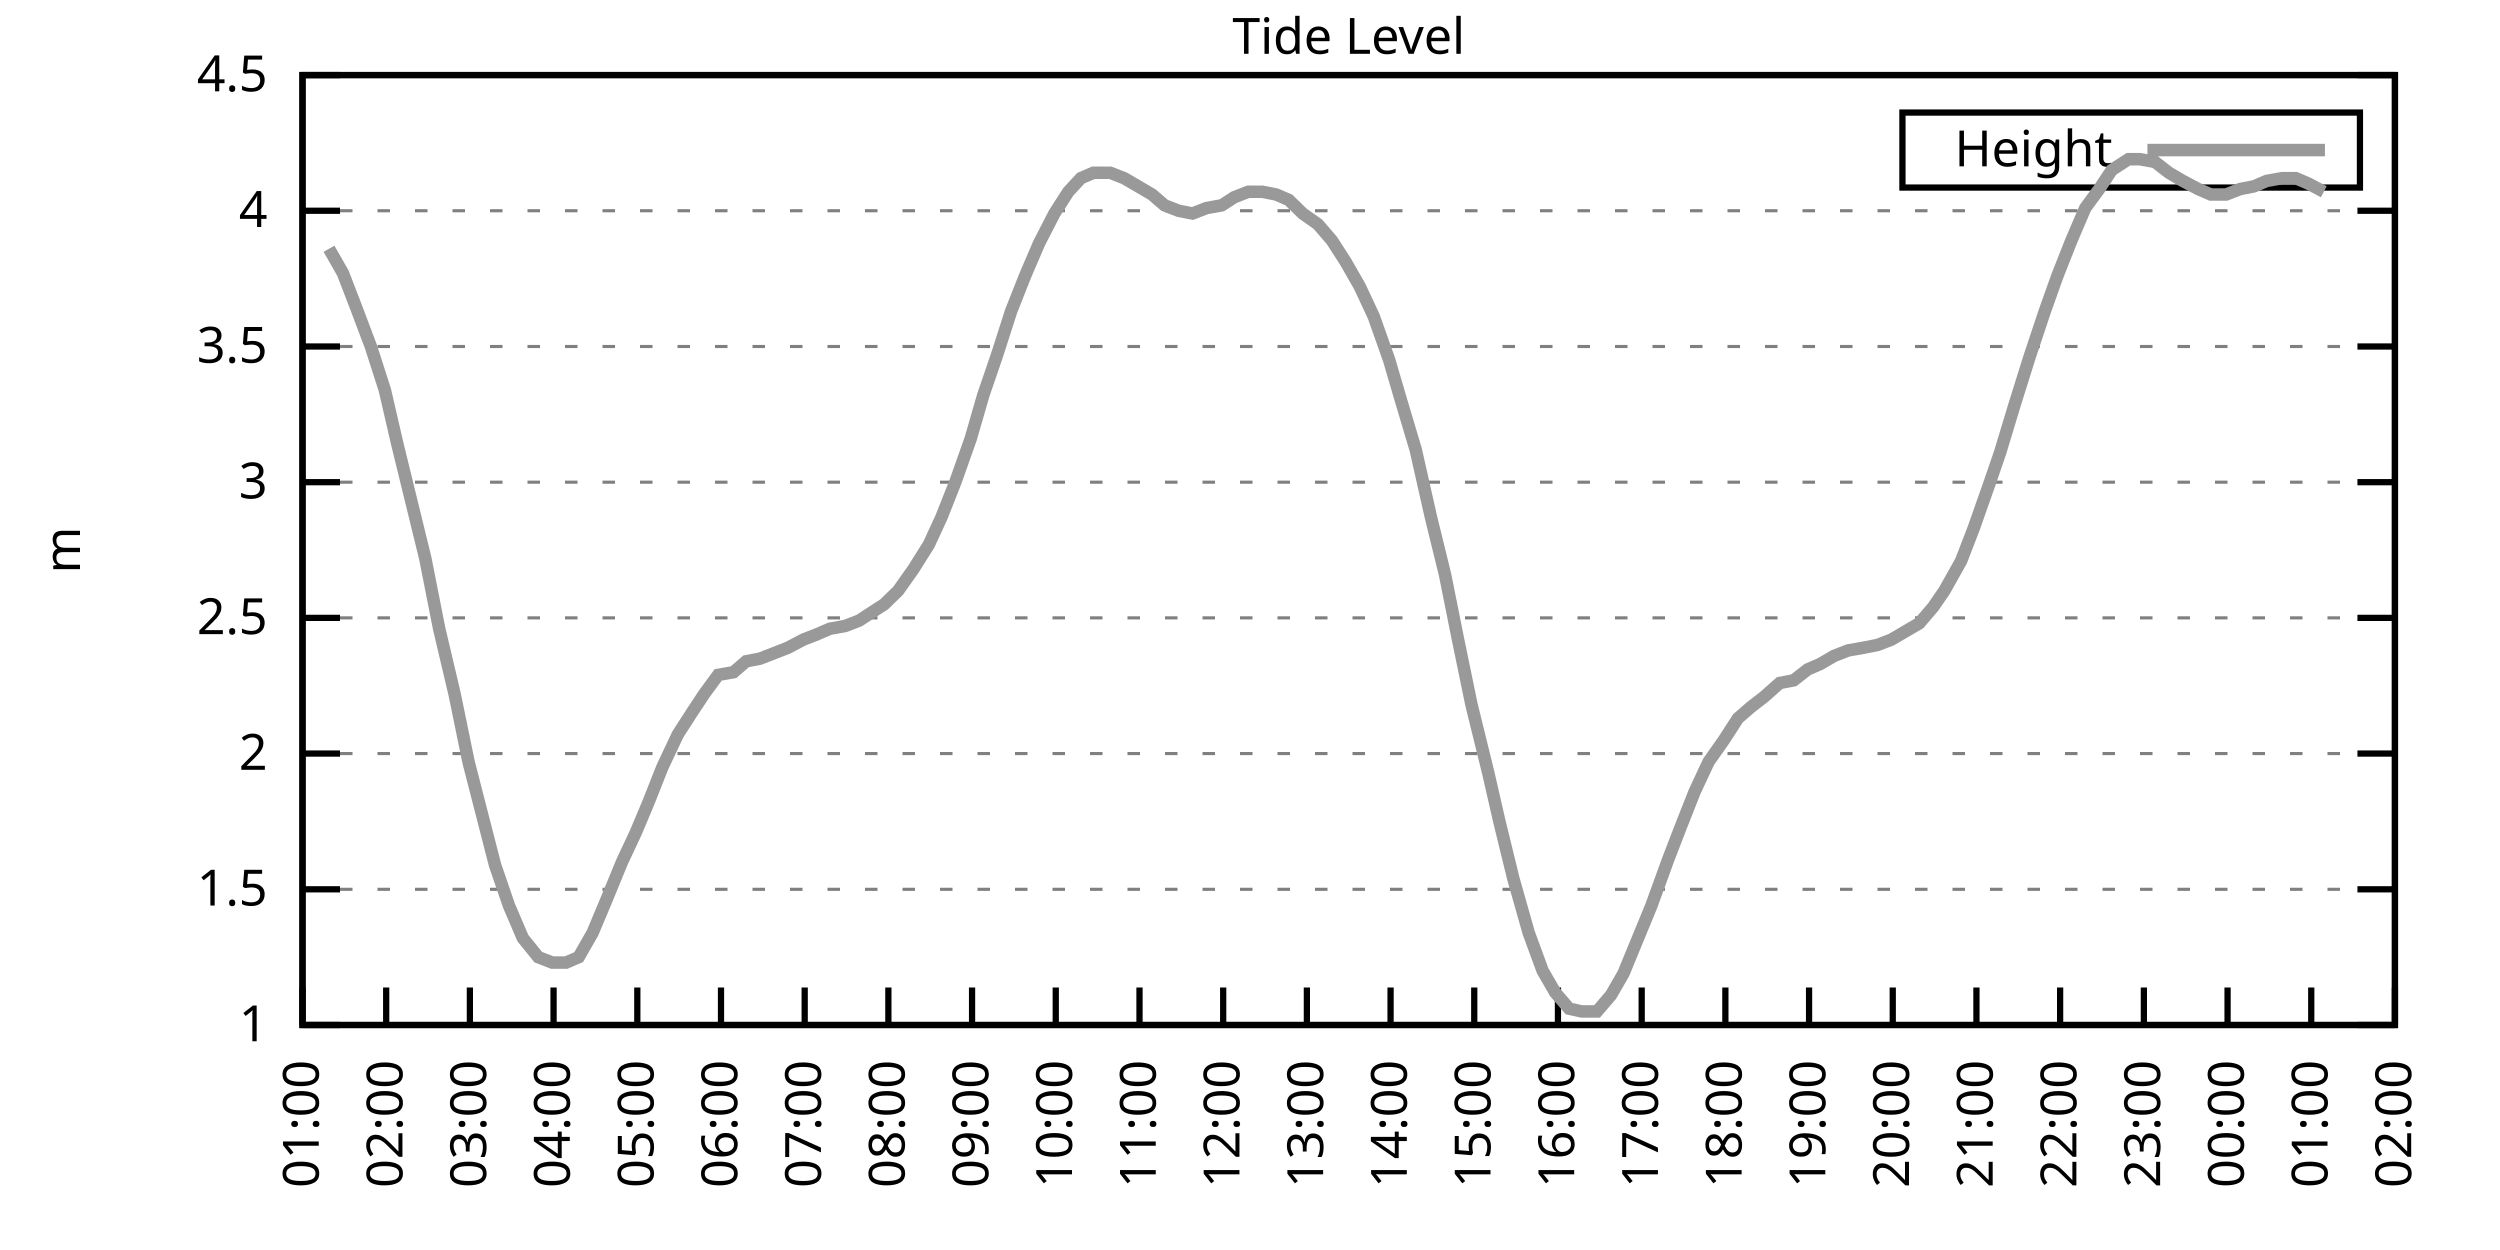
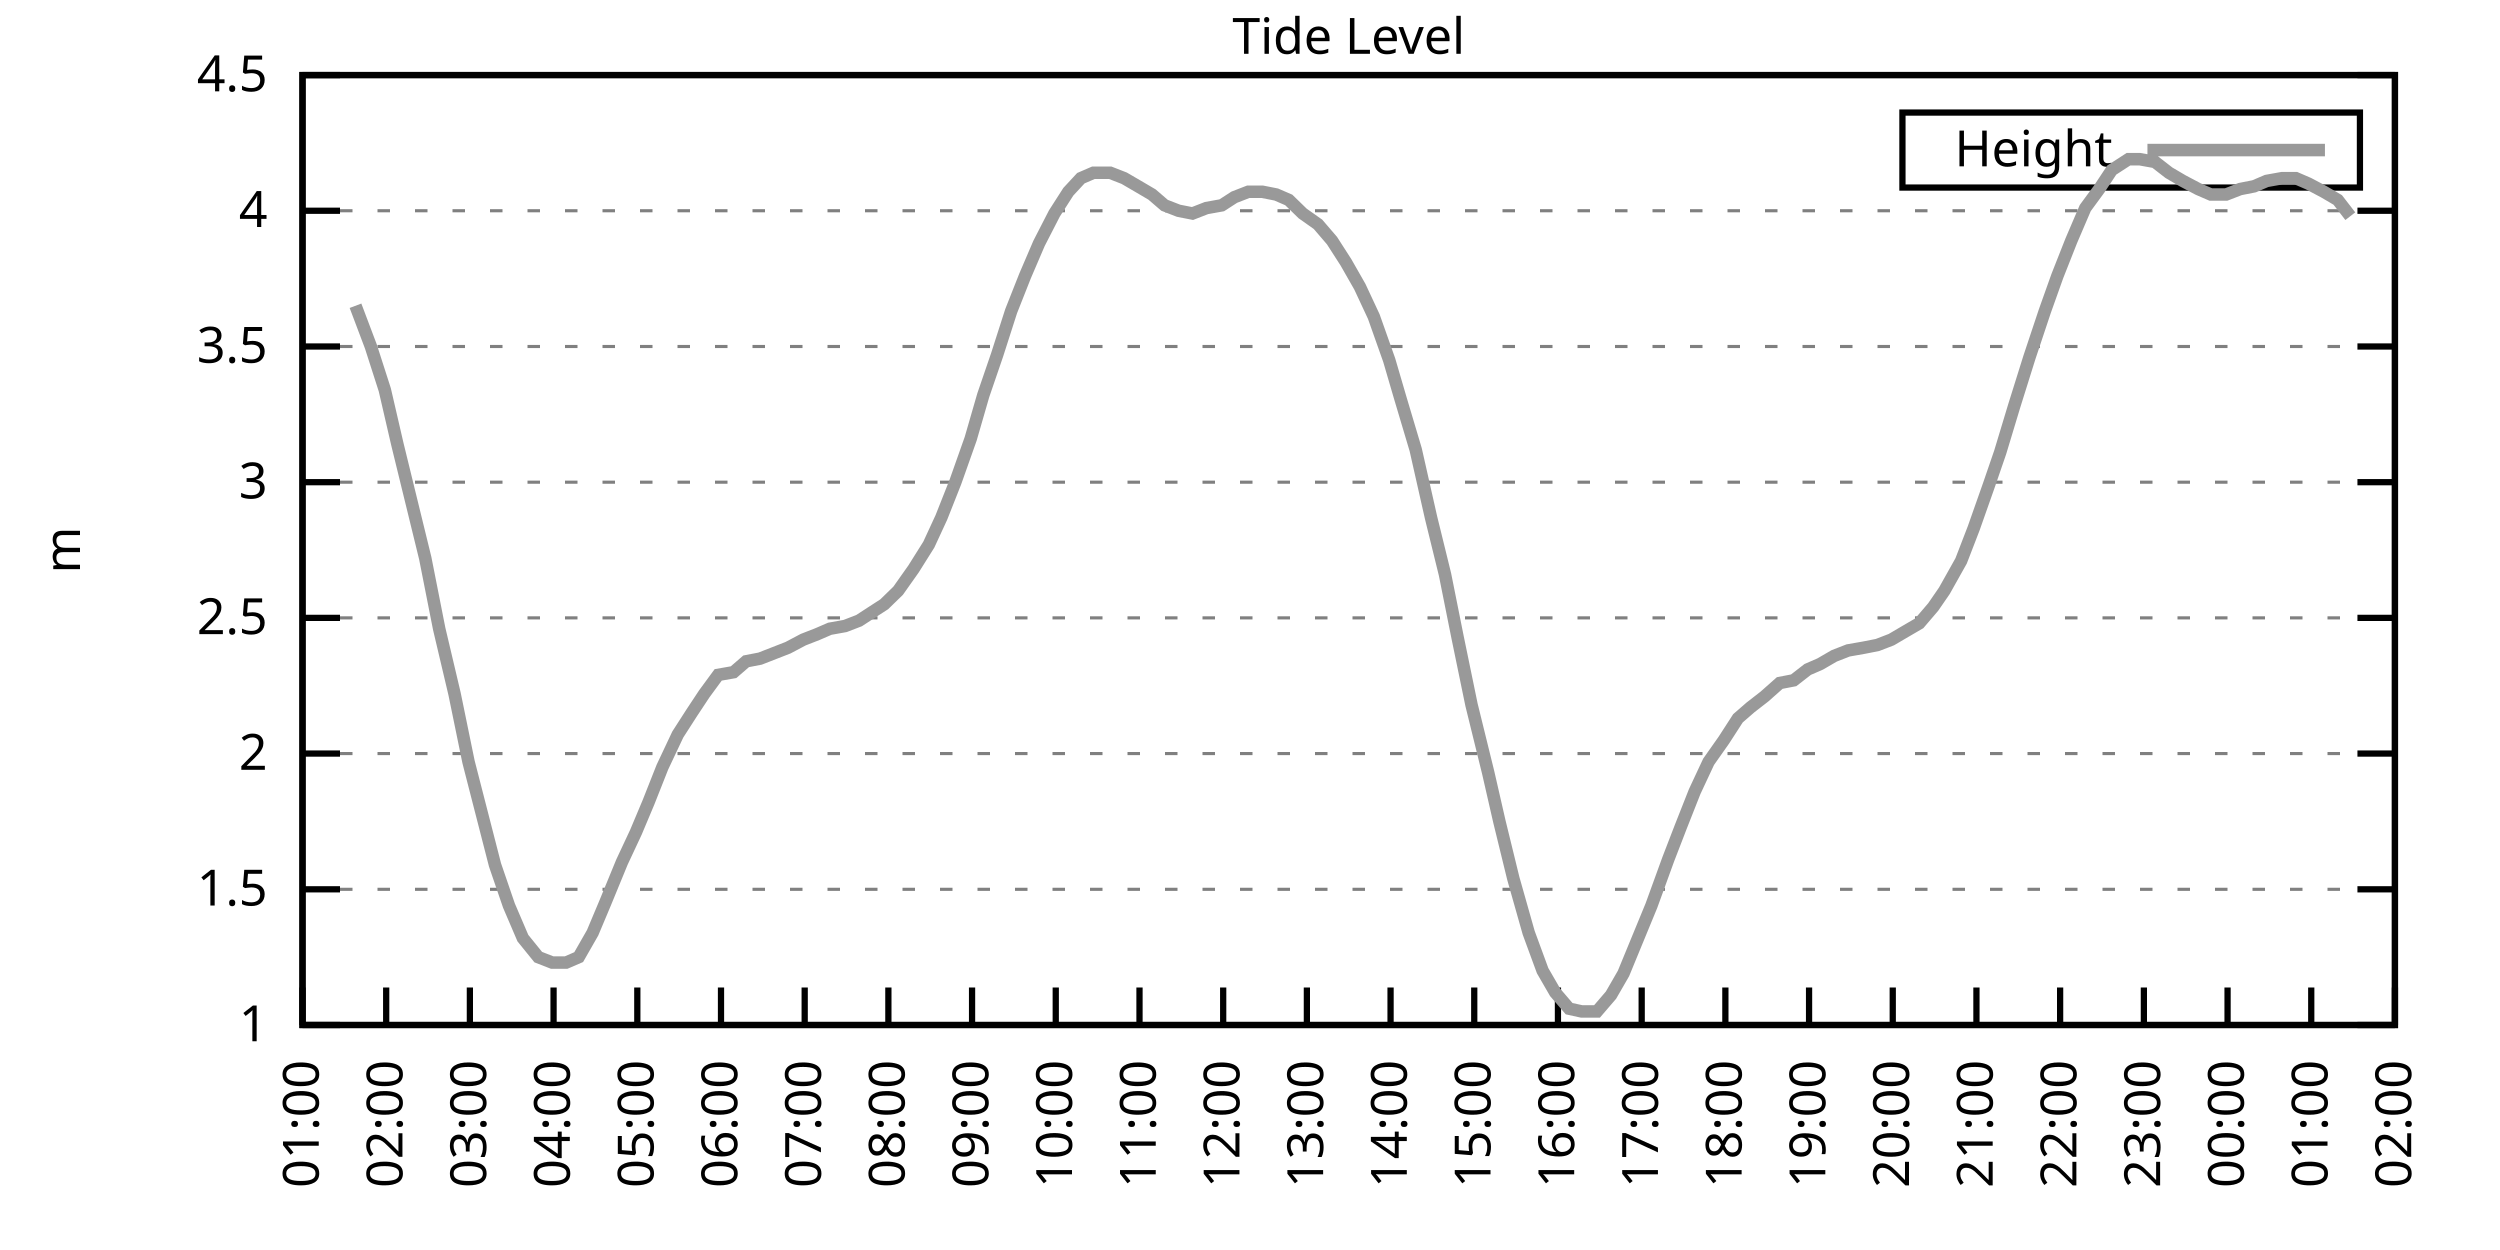
<svg xmlns="http://www.w3.org/2000/svg" xmlns:xlink="http://www.w3.org/1999/xlink" width="400" height="200" viewBox="0 0 400 200">
  <g id="gnuplot_canvas">
    <rect x="0" y="0" width="400" height="200" fill="none" />
    <defs>
      <circle id="gpDot" r="0.5" stroke-width="0.5" stroke="currentColor" />
      <path id="gpPt0" stroke-width="0.333" stroke="currentColor" d="M-1,0 h2 M0,-1 v2" />
      <path id="gpPt1" stroke-width="0.333" stroke="currentColor" d="M-1,-1 L1,1 M1,-1 L-1,1" />
      <path id="gpPt2" stroke-width="0.333" stroke="currentColor" d="M-1,0 L1,0 M0,-1 L0,1 M-1,-1 L1,1 M-1,1 L1,-1" />
      <rect id="gpPt3" stroke-width="0.333" stroke="currentColor" x="-1" y="-1" width="2" height="2" />
      <rect id="gpPt4" stroke-width="0.333" stroke="currentColor" fill="currentColor" x="-1" y="-1" width="2" height="2" />
      <circle id="gpPt5" stroke-width="0.333" stroke="currentColor" cx="0" cy="0" r="1" />
      <use xlink:href="#gpPt5" id="gpPt6" fill="currentColor" stroke="none" />
      <path id="gpPt7" stroke-width="0.333" stroke="currentColor" d="M0,-1.33 L-1.33,0.67 L1.33,0.67 z" />
      <use xlink:href="#gpPt7" id="gpPt8" fill="currentColor" stroke="none" />
      <use xlink:href="#gpPt7" id="gpPt9" stroke="currentColor" transform="rotate(180)" />
      <use xlink:href="#gpPt9" id="gpPt10" fill="currentColor" stroke="none" />
      <use xlink:href="#gpPt3" id="gpPt11" stroke="currentColor" transform="rotate(45)" />
      <use xlink:href="#gpPt11" id="gpPt12" fill="currentColor" stroke="none" />
      <path id="gpPt13" stroke-width="0.333" stroke="currentColor" d="M0,1.330 L1.265,0.411 L0.782,-1.067 L-0.782,-1.076 L-1.265,0.411 z" />
      <use xlink:href="#gpPt13" id="gpPt14" fill="currentColor" stroke="none" />
      <filter id="textbox" filterUnits="objectBoundingBox" x="0" y="0" height="1" width="1">
        <feFlood flood-color="white" flood-opacity="1" result="bgnd" />
        <feComposite in="SourceGraphic" in2="bgnd" operator="atop" />
      </filter>
      <filter id="greybox" filterUnits="objectBoundingBox" x="0" y="0" height="1" width="1">
        <feFlood flood-color="lightgrey" flood-opacity="1" result="grey" />
        <feComposite in="SourceGraphic" in2="grey" operator="atop" />
      </filter>
    </defs>
    <g fill="none" color="white" stroke="currentColor" stroke-width="1.00" stroke-linecap="butt" stroke-linejoin="miter">
</g>
    <g fill="none" color="black" stroke="currentColor" stroke-width="1.00" stroke-linecap="butt" stroke-linejoin="miter">
      <g stroke="none" shape-rendering="crispEdges">
        <polygon fill="rgb(255, 255, 255)" points="48.40,164.00 383.18,164.00 383.18,12.02 48.40,12.02 " />
      </g>
    </g>
    <g fill="none" color="black" stroke="currentColor" stroke-width="1.00" stroke-linecap="butt" stroke-linejoin="miter">
</g>
    <g fill="none" color="black" stroke="black" stroke-width="0.50" stroke-linecap="butt" stroke-linejoin="miter">
</g>
    <g fill="none" color="gray" stroke="currentColor" stroke-width="0.50" stroke-linecap="butt" stroke-linejoin="miter">
      <path stroke="gray" stroke-dasharray="2,4" class="gridline" d="M48.40,164.00 L383.19,164.00  " />
    </g>
    <g fill="none" color="gray" stroke="gray" stroke-width="1.00" stroke-linecap="butt" stroke-linejoin="miter">
</g>
    <g fill="none" color="black" stroke="currentColor" stroke-width="1.00" stroke-linecap="butt" stroke-linejoin="miter">
      <path stroke="black" d="M48.40,164.00 L54.40,164.00 M383.19,164.00 L377.19,164.00  " />
      <g transform="translate(42.80,166.60)" stroke="none" fill="black" font-family="Sans" font-size="8.00" text-anchor="end">
        <text>
          <tspan font-family="Sans"> 1</tspan>
        </text>
      </g>
    </g>
    <g fill="none" color="black" stroke="currentColor" stroke-width="1.00" stroke-linecap="butt" stroke-linejoin="miter">
</g>
    <g fill="none" color="black" stroke="black" stroke-width="0.50" stroke-linecap="butt" stroke-linejoin="miter">
</g>
    <g fill="none" color="gray" stroke="currentColor" stroke-width="0.50" stroke-linecap="butt" stroke-linejoin="miter">
      <path stroke="gray" stroke-dasharray="2,4" class="gridline" d="M48.40,142.29 L383.19,142.29  " />
    </g>
    <g fill="none" color="gray" stroke="gray" stroke-width="1.00" stroke-linecap="butt" stroke-linejoin="miter">
</g>
    <g fill="none" color="black" stroke="currentColor" stroke-width="1.00" stroke-linecap="butt" stroke-linejoin="miter">
      <path stroke="black" d="M48.40,142.29 L54.40,142.29 M383.19,142.29 L377.19,142.29  " />
      <g transform="translate(42.80,144.89)" stroke="none" fill="black" font-family="Sans" font-size="8.00" text-anchor="end">
        <text>
          <tspan font-family="Sans"> 1.5</tspan>
        </text>
      </g>
    </g>
    <g fill="none" color="black" stroke="currentColor" stroke-width="1.00" stroke-linecap="butt" stroke-linejoin="miter">
</g>
    <g fill="none" color="black" stroke="black" stroke-width="0.50" stroke-linecap="butt" stroke-linejoin="miter">
</g>
    <g fill="none" color="gray" stroke="currentColor" stroke-width="0.50" stroke-linecap="butt" stroke-linejoin="miter">
      <path stroke="gray" stroke-dasharray="2,4" class="gridline" d="M48.40,120.57 L383.19,120.57  " />
    </g>
    <g fill="none" color="gray" stroke="gray" stroke-width="1.00" stroke-linecap="butt" stroke-linejoin="miter">
</g>
    <g fill="none" color="black" stroke="currentColor" stroke-width="1.00" stroke-linecap="butt" stroke-linejoin="miter">
      <path stroke="black" d="M48.40,120.57 L54.40,120.57 M383.19,120.57 L377.19,120.57  " />
      <g transform="translate(42.80,123.17)" stroke="none" fill="black" font-family="Sans" font-size="8.00" text-anchor="end">
        <text>
          <tspan font-family="Sans"> 2</tspan>
        </text>
      </g>
    </g>
    <g fill="none" color="black" stroke="currentColor" stroke-width="1.00" stroke-linecap="butt" stroke-linejoin="miter">
</g>
    <g fill="none" color="black" stroke="black" stroke-width="0.50" stroke-linecap="butt" stroke-linejoin="miter">
</g>
    <g fill="none" color="gray" stroke="currentColor" stroke-width="0.50" stroke-linecap="butt" stroke-linejoin="miter">
      <path stroke="gray" stroke-dasharray="2,4" class="gridline" d="M48.40,98.86 L383.19,98.86  " />
    </g>
    <g fill="none" color="gray" stroke="gray" stroke-width="1.00" stroke-linecap="butt" stroke-linejoin="miter">
</g>
    <g fill="none" color="black" stroke="currentColor" stroke-width="1.00" stroke-linecap="butt" stroke-linejoin="miter">
      <path stroke="black" d="M48.40,98.86 L54.40,98.86 M383.19,98.86 L377.19,98.86  " />
      <g transform="translate(42.80,101.46)" stroke="none" fill="black" font-family="Sans" font-size="8.00" text-anchor="end">
        <text>
          <tspan font-family="Sans"> 2.5</tspan>
        </text>
      </g>
    </g>
    <g fill="none" color="black" stroke="currentColor" stroke-width="1.00" stroke-linecap="butt" stroke-linejoin="miter">
</g>
    <g fill="none" color="black" stroke="black" stroke-width="0.50" stroke-linecap="butt" stroke-linejoin="miter">
</g>
    <g fill="none" color="gray" stroke="currentColor" stroke-width="0.50" stroke-linecap="butt" stroke-linejoin="miter">
      <path stroke="gray" stroke-dasharray="2,4" class="gridline" d="M48.40,77.15 L383.19,77.15  " />
    </g>
    <g fill="none" color="gray" stroke="gray" stroke-width="1.00" stroke-linecap="butt" stroke-linejoin="miter">
</g>
    <g fill="none" color="black" stroke="currentColor" stroke-width="1.00" stroke-linecap="butt" stroke-linejoin="miter">
      <path stroke="black" d="M48.40,77.15 L54.40,77.15 M383.19,77.15 L377.19,77.15  " />
      <g transform="translate(42.80,79.75)" stroke="none" fill="black" font-family="Sans" font-size="8.00" text-anchor="end">
        <text>
          <tspan font-family="Sans"> 3</tspan>
        </text>
      </g>
    </g>
    <g fill="none" color="black" stroke="currentColor" stroke-width="1.00" stroke-linecap="butt" stroke-linejoin="miter">
</g>
    <g fill="none" color="black" stroke="black" stroke-width="0.50" stroke-linecap="butt" stroke-linejoin="miter">
</g>
    <g fill="none" color="gray" stroke="currentColor" stroke-width="0.50" stroke-linecap="butt" stroke-linejoin="miter">
      <path stroke="gray" stroke-dasharray="2,4" class="gridline" d="M48.40,55.44 L383.19,55.44  " />
    </g>
    <g fill="none" color="gray" stroke="gray" stroke-width="1.00" stroke-linecap="butt" stroke-linejoin="miter">
</g>
    <g fill="none" color="black" stroke="currentColor" stroke-width="1.00" stroke-linecap="butt" stroke-linejoin="miter">
      <path stroke="black" d="M48.40,55.44 L54.40,55.44 M383.19,55.44 L377.19,55.44  " />
      <g transform="translate(42.80,58.04)" stroke="none" fill="black" font-family="Sans" font-size="8.00" text-anchor="end">
        <text>
          <tspan font-family="Sans"> 3.5</tspan>
        </text>
      </g>
    </g>
    <g fill="none" color="black" stroke="currentColor" stroke-width="1.00" stroke-linecap="butt" stroke-linejoin="miter">
</g>
    <g fill="none" color="black" stroke="black" stroke-width="0.50" stroke-linecap="butt" stroke-linejoin="miter">
</g>
    <g fill="none" color="gray" stroke="currentColor" stroke-width="0.50" stroke-linecap="butt" stroke-linejoin="miter">
      <path stroke="gray" stroke-dasharray="2,4" class="gridline" d="M48.40,33.72 L383.19,33.72  " />
    </g>
    <g fill="none" color="gray" stroke="gray" stroke-width="1.00" stroke-linecap="butt" stroke-linejoin="miter">
</g>
    <g fill="none" color="black" stroke="currentColor" stroke-width="1.00" stroke-linecap="butt" stroke-linejoin="miter">
      <path stroke="black" d="M48.40,33.72 L54.40,33.72 M383.19,33.72 L377.19,33.72  " />
      <g transform="translate(42.80,36.32)" stroke="none" fill="black" font-family="Sans" font-size="8.00" text-anchor="end">
        <text>
          <tspan font-family="Sans"> 4</tspan>
        </text>
      </g>
    </g>
    <g fill="none" color="black" stroke="currentColor" stroke-width="1.00" stroke-linecap="butt" stroke-linejoin="miter">
</g>
    <g fill="none" color="black" stroke="black" stroke-width="0.50" stroke-linecap="butt" stroke-linejoin="miter">
</g>
    <g fill="none" color="gray" stroke="currentColor" stroke-width="0.50" stroke-linecap="butt" stroke-linejoin="miter">
      <path stroke="gray" stroke-dasharray="2,4" class="gridline" d="M48.40,12.01 L383.19,12.01  " />
    </g>
    <g fill="none" color="gray" stroke="gray" stroke-width="1.00" stroke-linecap="butt" stroke-linejoin="miter">
</g>
    <g fill="none" color="black" stroke="currentColor" stroke-width="1.00" stroke-linecap="butt" stroke-linejoin="miter">
      <path stroke="black" d="M48.40,12.01 L54.40,12.01 M383.19,12.01 L377.19,12.01  " />
      <g transform="translate(42.80,14.61)" stroke="none" fill="black" font-family="Sans" font-size="8.00" text-anchor="end">
        <text>
          <tspan font-family="Sans"> 4.5</tspan>
        </text>
      </g>
    </g>
    <g fill="none" color="black" stroke="currentColor" stroke-width="1.00" stroke-linecap="butt" stroke-linejoin="miter">
      <path stroke="black" d="M48.40,164.00 L48.40,158.00  " />
      <g transform="translate(51.00,169.60) rotate(270.00)" stroke="none" fill="black" font-family="Sans" font-size="8.00" text-anchor="end">
        <text>
          <tspan font-family="Sans">01:00</tspan>
        </text>
      </g>
    </g>
    <g fill="none" color="black" stroke="currentColor" stroke-width="1.00" stroke-linecap="butt" stroke-linejoin="miter">
      <path stroke="black" d="M61.79,164.00 L61.79,158.00  " />
      <g transform="translate(64.39,169.60) rotate(270.00)" stroke="none" fill="black" font-family="Sans" font-size="8.00" text-anchor="end">
        <text>
          <tspan font-family="Sans">02:00</tspan>
        </text>
      </g>
    </g>
    <g fill="none" color="black" stroke="currentColor" stroke-width="1.00" stroke-linecap="butt" stroke-linejoin="miter">
      <path stroke="black" d="M75.18,164.00 L75.18,158.00  " />
      <g transform="translate(77.78,169.60) rotate(270.00)" stroke="none" fill="black" font-family="Sans" font-size="8.00" text-anchor="end">
        <text>
          <tspan font-family="Sans">03:00</tspan>
        </text>
      </g>
    </g>
    <g fill="none" color="black" stroke="currentColor" stroke-width="1.00" stroke-linecap="butt" stroke-linejoin="miter">
      <path stroke="black" d="M88.57,164.00 L88.57,158.00  " />
      <g transform="translate(91.17,169.60) rotate(270.00)" stroke="none" fill="black" font-family="Sans" font-size="8.00" text-anchor="end">
        <text>
          <tspan font-family="Sans">04:00</tspan>
        </text>
      </g>
    </g>
    <g fill="none" color="black" stroke="currentColor" stroke-width="1.00" stroke-linecap="butt" stroke-linejoin="miter">
      <path stroke="black" d="M101.97,164.00 L101.97,158.00  " />
      <g transform="translate(104.57,169.60) rotate(270.00)" stroke="none" fill="black" font-family="Sans" font-size="8.00" text-anchor="end">
        <text>
          <tspan font-family="Sans">05:00</tspan>
        </text>
      </g>
    </g>
    <g fill="none" color="black" stroke="currentColor" stroke-width="1.00" stroke-linecap="butt" stroke-linejoin="miter">
      <path stroke="black" d="M115.36,164.00 L115.36,158.00  " />
      <g transform="translate(117.96,169.60) rotate(270.00)" stroke="none" fill="black" font-family="Sans" font-size="8.00" text-anchor="end">
        <text>
          <tspan font-family="Sans">06:00</tspan>
        </text>
      </g>
    </g>
    <g fill="none" color="black" stroke="currentColor" stroke-width="1.00" stroke-linecap="butt" stroke-linejoin="miter">
      <path stroke="black" d="M128.75,164.00 L128.75,158.00  " />
      <g transform="translate(131.35,169.60) rotate(270.00)" stroke="none" fill="black" font-family="Sans" font-size="8.00" text-anchor="end">
        <text>
          <tspan font-family="Sans">07:00</tspan>
        </text>
      </g>
    </g>
    <g fill="none" color="black" stroke="currentColor" stroke-width="1.00" stroke-linecap="butt" stroke-linejoin="miter">
      <path stroke="black" d="M142.14,164.00 L142.14,158.00  " />
      <g transform="translate(144.74,169.60) rotate(270.00)" stroke="none" fill="black" font-family="Sans" font-size="8.00" text-anchor="end">
        <text>
          <tspan font-family="Sans">08:00</tspan>
        </text>
      </g>
    </g>
    <g fill="none" color="black" stroke="currentColor" stroke-width="1.00" stroke-linecap="butt" stroke-linejoin="miter">
      <path stroke="black" d="M155.53,164.00 L155.53,158.00  " />
      <g transform="translate(158.13,169.60) rotate(270.00)" stroke="none" fill="black" font-family="Sans" font-size="8.00" text-anchor="end">
        <text>
          <tspan font-family="Sans">09:00</tspan>
        </text>
      </g>
    </g>
    <g fill="none" color="black" stroke="currentColor" stroke-width="1.00" stroke-linecap="butt" stroke-linejoin="miter">
      <path stroke="black" d="M168.92,164.00 L168.92,158.00  " />
      <g transform="translate(171.52,169.60) rotate(270.00)" stroke="none" fill="black" font-family="Sans" font-size="8.00" text-anchor="end">
        <text>
          <tspan font-family="Sans">10:00</tspan>
        </text>
      </g>
    </g>
    <g fill="none" color="black" stroke="currentColor" stroke-width="1.00" stroke-linecap="butt" stroke-linejoin="miter">
      <path stroke="black" d="M182.32,164.00 L182.32,158.00  " />
      <g transform="translate(184.92,169.60) rotate(270.00)" stroke="none" fill="black" font-family="Sans" font-size="8.00" text-anchor="end">
        <text>
          <tspan font-family="Sans">11:00</tspan>
        </text>
      </g>
    </g>
    <g fill="none" color="black" stroke="currentColor" stroke-width="1.00" stroke-linecap="butt" stroke-linejoin="miter">
      <path stroke="black" d="M195.71,164.00 L195.71,158.00  " />
      <g transform="translate(198.31,169.60) rotate(270.00)" stroke="none" fill="black" font-family="Sans" font-size="8.00" text-anchor="end">
        <text>
          <tspan font-family="Sans">12:00</tspan>
        </text>
      </g>
    </g>
    <g fill="none" color="black" stroke="currentColor" stroke-width="1.00" stroke-linecap="butt" stroke-linejoin="miter">
      <path stroke="black" d="M209.10,164.00 L209.10,158.00  " />
      <g transform="translate(211.70,169.60) rotate(270.00)" stroke="none" fill="black" font-family="Sans" font-size="8.00" text-anchor="end">
        <text>
          <tspan font-family="Sans">13:00</tspan>
        </text>
      </g>
    </g>
    <g fill="none" color="black" stroke="currentColor" stroke-width="1.00" stroke-linecap="butt" stroke-linejoin="miter">
      <path stroke="black" d="M222.49,164.00 L222.49,158.00  " />
      <g transform="translate(225.09,169.60) rotate(270.00)" stroke="none" fill="black" font-family="Sans" font-size="8.00" text-anchor="end">
        <text>
          <tspan font-family="Sans">14:00</tspan>
        </text>
      </g>
    </g>
    <g fill="none" color="black" stroke="currentColor" stroke-width="1.00" stroke-linecap="butt" stroke-linejoin="miter">
      <path stroke="black" d="M235.88,164.00 L235.88,158.00  " />
      <g transform="translate(238.48,169.60) rotate(270.00)" stroke="none" fill="black" font-family="Sans" font-size="8.00" text-anchor="end">
        <text>
          <tspan font-family="Sans">15:00</tspan>
        </text>
      </g>
    </g>
    <g fill="none" color="black" stroke="currentColor" stroke-width="1.00" stroke-linecap="butt" stroke-linejoin="miter">
      <path stroke="black" d="M249.27,164.00 L249.27,158.00  " />
      <g transform="translate(251.87,169.60) rotate(270.00)" stroke="none" fill="black" font-family="Sans" font-size="8.00" text-anchor="end">
        <text>
          <tspan font-family="Sans">16:00</tspan>
        </text>
      </g>
    </g>
    <g fill="none" color="black" stroke="currentColor" stroke-width="1.00" stroke-linecap="butt" stroke-linejoin="miter">
      <path stroke="black" d="M262.67,164.00 L262.67,158.00  " />
      <g transform="translate(265.27,169.60) rotate(270.00)" stroke="none" fill="black" font-family="Sans" font-size="8.00" text-anchor="end">
        <text>
          <tspan font-family="Sans">17:00</tspan>
        </text>
      </g>
    </g>
    <g fill="none" color="black" stroke="currentColor" stroke-width="1.00" stroke-linecap="butt" stroke-linejoin="miter">
      <path stroke="black" d="M276.06,164.00 L276.06,158.00  " />
      <g transform="translate(278.66,169.60) rotate(270.00)" stroke="none" fill="black" font-family="Sans" font-size="8.00" text-anchor="end">
        <text>
          <tspan font-family="Sans">18:00</tspan>
        </text>
      </g>
    </g>
    <g fill="none" color="black" stroke="currentColor" stroke-width="1.00" stroke-linecap="butt" stroke-linejoin="miter">
      <path stroke="black" d="M289.45,164.00 L289.45,158.00  " />
      <g transform="translate(292.05,169.60) rotate(270.00)" stroke="none" fill="black" font-family="Sans" font-size="8.00" text-anchor="end">
        <text>
          <tspan font-family="Sans">19:00</tspan>
        </text>
      </g>
    </g>
    <g fill="none" color="black" stroke="currentColor" stroke-width="1.00" stroke-linecap="butt" stroke-linejoin="miter">
      <path stroke="black" d="M302.84,164.00 L302.84,158.00  " />
      <g transform="translate(305.44,169.60) rotate(270.00)" stroke="none" fill="black" font-family="Sans" font-size="8.00" text-anchor="end">
        <text>
          <tspan font-family="Sans">20:00</tspan>
        </text>
      </g>
    </g>
    <g fill="none" color="black" stroke="currentColor" stroke-width="1.00" stroke-linecap="butt" stroke-linejoin="miter">
      <path stroke="black" d="M316.23,164.00 L316.23,158.00  " />
      <g transform="translate(318.83,169.60) rotate(270.00)" stroke="none" fill="black" font-family="Sans" font-size="8.00" text-anchor="end">
        <text>
          <tspan font-family="Sans">21:00</tspan>
        </text>
      </g>
    </g>
    <g fill="none" color="black" stroke="currentColor" stroke-width="1.00" stroke-linecap="butt" stroke-linejoin="miter">
      <path stroke="black" d="M329.62,164.00 L329.62,158.00  " />
      <g transform="translate(332.22,169.60) rotate(270.00)" stroke="none" fill="black" font-family="Sans" font-size="8.00" text-anchor="end">
        <text>
          <tspan font-family="Sans">22:00</tspan>
        </text>
      </g>
    </g>
    <g fill="none" color="black" stroke="currentColor" stroke-width="1.00" stroke-linecap="butt" stroke-linejoin="miter">
      <path stroke="black" d="M343.02,164.00 L343.02,158.00  " />
      <g transform="translate(345.62,169.60) rotate(270.00)" stroke="none" fill="black" font-family="Sans" font-size="8.00" text-anchor="end">
        <text>
          <tspan font-family="Sans">23:00</tspan>
        </text>
      </g>
    </g>
    <g fill="none" color="black" stroke="currentColor" stroke-width="1.00" stroke-linecap="butt" stroke-linejoin="miter">
      <path stroke="black" d="M356.41,164.00 L356.41,158.00  " />
      <g transform="translate(359.01,169.60) rotate(270.00)" stroke="none" fill="black" font-family="Sans" font-size="8.00" text-anchor="end">
        <text>
          <tspan font-family="Sans">00:00</tspan>
        </text>
      </g>
    </g>
    <g fill="none" color="black" stroke="currentColor" stroke-width="1.00" stroke-linecap="butt" stroke-linejoin="miter">
      <path stroke="black" d="M369.80,164.00 L369.80,158.00  " />
      <g transform="translate(372.40,169.60) rotate(270.00)" stroke="none" fill="black" font-family="Sans" font-size="8.00" text-anchor="end">
        <text>
          <tspan font-family="Sans">01:00</tspan>
        </text>
      </g>
    </g>
    <g fill="none" color="black" stroke="currentColor" stroke-width="1.00" stroke-linecap="butt" stroke-linejoin="miter">
      <path stroke="black" d="M383.19,164.00 L383.19,158.00  " />
      <g transform="translate(385.79,169.60) rotate(270.00)" stroke="none" fill="black" font-family="Sans" font-size="8.00" text-anchor="end">
        <text>
          <tspan font-family="Sans">02:00</tspan>
        </text>
      </g>
    </g>
    <g fill="none" color="black" stroke="currentColor" stroke-width="1.00" stroke-linecap="butt" stroke-linejoin="miter">
</g>
    <g fill="none" color="black" stroke="currentColor" stroke-width="1.00" stroke-linecap="butt" stroke-linejoin="miter">
      <path stroke="black" d="M48.40,12.01 L48.40,164.00 L383.19,164.00 L383.19,12.01 L48.40,12.01 Z  " />
    </g>
    <g fill="none" color="black" stroke="currentColor" stroke-width="1.00" stroke-linecap="butt" stroke-linejoin="miter">
</g>
    <g fill="none" color="black" stroke="currentColor" stroke-width="1.00" stroke-linecap="butt" stroke-linejoin="miter">
      <path stroke="black" d="M304.39,30.01 L304.39,18.01 L377.59,18.01 L377.59,30.01 L304.39,30.01 Z  " />
    </g>
    <g id="Tide_level_plot_1">
      <g fill="none" color="white" stroke="black" stroke-width="2.00" stroke-linecap="butt" stroke-linejoin="miter">
</g>
      <g fill="none" color="black" stroke="currentColor" stroke-width="2.00" stroke-linecap="butt" stroke-linejoin="miter">
        <g transform="translate(337.99,26.61)" stroke="none" fill="black" font-family="Sans" font-size="8.00" text-anchor="end">
          <text>
            <tspan font-family="Sans">Height</tspan>
          </text>
        </g>
      </g>
      <g fill="none" color="black" stroke="currentColor" stroke-width="2.00" stroke-linecap="butt" stroke-linejoin="miter">
-         <path stroke="rgb(153, 153, 153)" d="M343.59,24.01 L371.99,24.01 M52.64,39.80 L54.87,43.71 L56.88,48.92 L59.34,55.44 L61.57,62.38 L63.58,71.07   L65.81,80.19 L68.04,89.31 L70.27,100.60 L72.73,111.02 L74.96,121.88 L77.19,130.56 L79.20,138.38 L81.43,144.89   L83.66,150.10 L86.12,153.14 L88.35,154.01 L90.58,154.01 L92.59,153.14 L94.82,149.24 L96.83,144.46 L99.51,137.94   L101.74,133.17 L103.75,128.39 L105.98,122.75 L108.44,117.53 L110.67,114.06 L112.68,111.02 L114.91,107.98 L117.37,107.55   L119.38,105.81 L121.61,105.38 L123.84,104.51 L126.07,103.64 L128.53,102.34 L130.76,101.47 L132.77,100.60 L135.22,100.16   L137.45,99.30 L139.46,97.99 L141.47,96.69 L143.70,94.52 L146.16,91.04 L148.61,87.14 L150.62,82.79 L152.85,77.15   L155.31,70.20 L157.32,63.25 L159.55,56.74 L161.78,49.79 L164.01,44.15 L166.25,38.93 L168.70,34.16 L170.93,30.68   L172.94,28.51 L174.95,27.64 L177.63,27.64 L179.86,28.51 L182.09,29.81 L184.32,31.12 L186.33,32.85 L188.57,33.72   L190.80,34.16 L193.03,33.29 L195.48,32.85 L197.49,31.55 L199.73,30.68 L201.96,30.68 L204.19,31.12 L206.20,31.99   L208.43,34.16 L210.88,35.89 L213.12,38.50 L215.35,41.97 L217.58,45.88 L219.81,50.66 L222.27,57.61 L224.05,63.69   L226.51,71.94 L228.96,82.79 L231.20,91.91 L233.20,101.90 L235.44,112.76 L238.11,123.61 L239.90,131.43 L242.13,140.55   L244.59,149.24 L246.82,155.31 L248.83,158.79 L251.06,161.39 L253.07,161.83 L255.52,161.83 L257.76,159.22 L259.76,155.75   L262.44,149.24 L264.23,144.89 L266.91,137.51 L268.92,132.30 L271.15,126.65 L273.38,121.88 L275.83,118.40 L278.07,114.93   L280.07,113.19 L282.31,111.45 L284.76,109.28 L286.99,108.85 L289.23,107.11 L291.23,106.24 L293.47,104.94 L295.70,104.07   L298.15,103.64 L300.39,103.20 L302.62,102.34 L304.85,101.03 L307.08,99.73 L309.31,97.12 L311.10,94.52 L313.78,89.74   L315.79,84.53 L318.24,77.58 L320.03,72.37 L322.26,64.99 L324.71,57.17 L327.17,49.79 L329.18,44.15 L331.41,38.50   L333.64,33.29 L335.87,30.25 L337.88,27.21 L340.56,25.47 L342.35,25.47 L344.80,25.91 L347.03,27.64 L349.26,28.95   L351.72,30.25 L353.73,31.12 L356.18,31.12 L358.42,30.25 L360.65,29.81 L362.66,28.95 L365.11,28.51 L367.34,28.51   L369.35,29.38 L371.81,30.68  " />
+         <path stroke="rgb(153, 153, 153)" d="M343.59,24.01 L371.99,24.01 M56.88,48.92 L59.34,55.44 L61.57,62.38 L63.58,71.07 L65.81,80.19 L68.04,89.31   L70.27,100.60 L72.73,111.02 L74.96,121.88 L77.19,130.56 L79.20,138.38 L81.43,144.89 L83.66,150.10 L86.12,153.14   L88.35,154.01 L90.58,154.01 L92.59,153.14 L94.82,149.24 L96.83,144.46 L99.51,137.94 L101.74,133.17 L103.75,128.39   L105.98,122.75 L108.44,117.53 L110.67,114.06 L112.68,111.02 L114.91,107.98 L117.37,107.55 L119.38,105.81 L121.61,105.38   L123.84,104.51 L126.07,103.64 L128.53,102.34 L130.76,101.47 L132.77,100.60 L135.22,100.16 L137.45,99.30 L139.46,97.99   L141.47,96.69 L143.70,94.52 L146.16,91.04 L148.61,87.14 L150.62,82.79 L152.85,77.15 L155.31,70.20 L157.32,63.25   L159.55,56.74 L161.78,49.79 L164.01,44.15 L166.25,38.93 L168.70,34.16 L170.93,30.68 L172.94,28.51 L174.95,27.64   L177.63,27.64 L179.86,28.51 L182.09,29.81 L184.32,31.12 L186.33,32.85 L188.57,33.72 L190.80,34.16 L193.03,33.29   L195.48,32.85 L197.49,31.55 L199.73,30.68 L201.96,30.68 L204.19,31.12 L206.20,31.99 L208.43,34.16 L210.88,35.89   L213.12,38.50 L215.35,41.97 L217.58,45.88 L219.81,50.66 L222.27,57.61 L224.05,63.69 L226.51,71.94 L228.96,82.79   L231.20,91.91 L233.20,101.90 L235.44,112.76 L238.11,123.61 L239.90,131.43 L242.13,140.55 L244.59,149.24 L246.82,155.31   L248.83,158.79 L251.06,161.39 L253.07,161.83 L255.52,161.83 L257.76,159.22 L259.76,155.75 L262.44,149.24 L264.23,144.89   L266.91,137.51 L268.92,132.30 L271.15,126.65 L273.38,121.88 L275.83,118.40 L278.07,114.93 L280.07,113.19 L282.31,111.45   L284.76,109.28 L286.99,108.85 L289.23,107.11 L291.23,106.24 L293.47,104.94 L295.70,104.07 L298.15,103.64 L300.39,103.20   L302.62,102.34 L304.85,101.03 L307.08,99.73 L309.31,97.12 L311.10,94.52 L313.78,89.74 L315.79,84.53 L318.24,77.58   L320.03,72.37 L322.26,64.99 L324.71,57.17 L327.17,49.79 L329.18,44.15 L331.41,38.50 L333.64,33.29 L335.87,30.25   L337.88,27.21 L340.56,25.47 L342.35,25.47 L344.80,25.91 L347.03,27.64 L349.26,28.95 L351.72,30.25 L353.73,31.12   L356.18,31.12 L358.42,30.25 L360.65,29.81 L362.66,28.95 L365.11,28.51 L367.34,28.51 L369.35,29.38 L371.81,30.68   L374.04,31.99 L376.05,34.59  " />
      </g>
    </g>
    <g fill="none" color="black" stroke="currentColor" stroke-width="2.00" stroke-linecap="butt" stroke-linejoin="miter">
</g>
    <g fill="none" color="black" stroke="black" stroke-width="1.00" stroke-linecap="butt" stroke-linejoin="miter">
</g>
    <g fill="none" color="black" stroke="currentColor" stroke-width="1.00" stroke-linecap="butt" stroke-linejoin="miter">
      <path stroke="black" d="M48.40,12.01 L48.40,164.00 L383.19,164.00 L383.19,12.01 L48.40,12.01 Z  " />
      <g transform="translate(12.80,88.01) rotate(270.00)" stroke="none" fill="black" font-family="Sans" font-size="8.00" text-anchor="middle">
        <text>
          <tspan font-family="Sans">m</tspan>
        </text>
      </g>
    </g>
    <g fill="none" color="black" stroke="currentColor" stroke-width="1.00" stroke-linecap="butt" stroke-linejoin="miter">
</g>
    <g fill="none" color="black" stroke="currentColor" stroke-width="1.00" stroke-linecap="butt" stroke-linejoin="miter">
      <g transform="translate(215.79,8.61)" stroke="none" fill="black" font-family="Sans" font-size="8.00" text-anchor="middle">
        <text>
          <tspan font-family="Sans">Tide Level</tspan>
        </text>
      </g>
    </g>
    <g fill="none" color="black" stroke="currentColor" stroke-width="1.00" stroke-linecap="butt" stroke-linejoin="miter">
</g>
  </g>
</svg>
